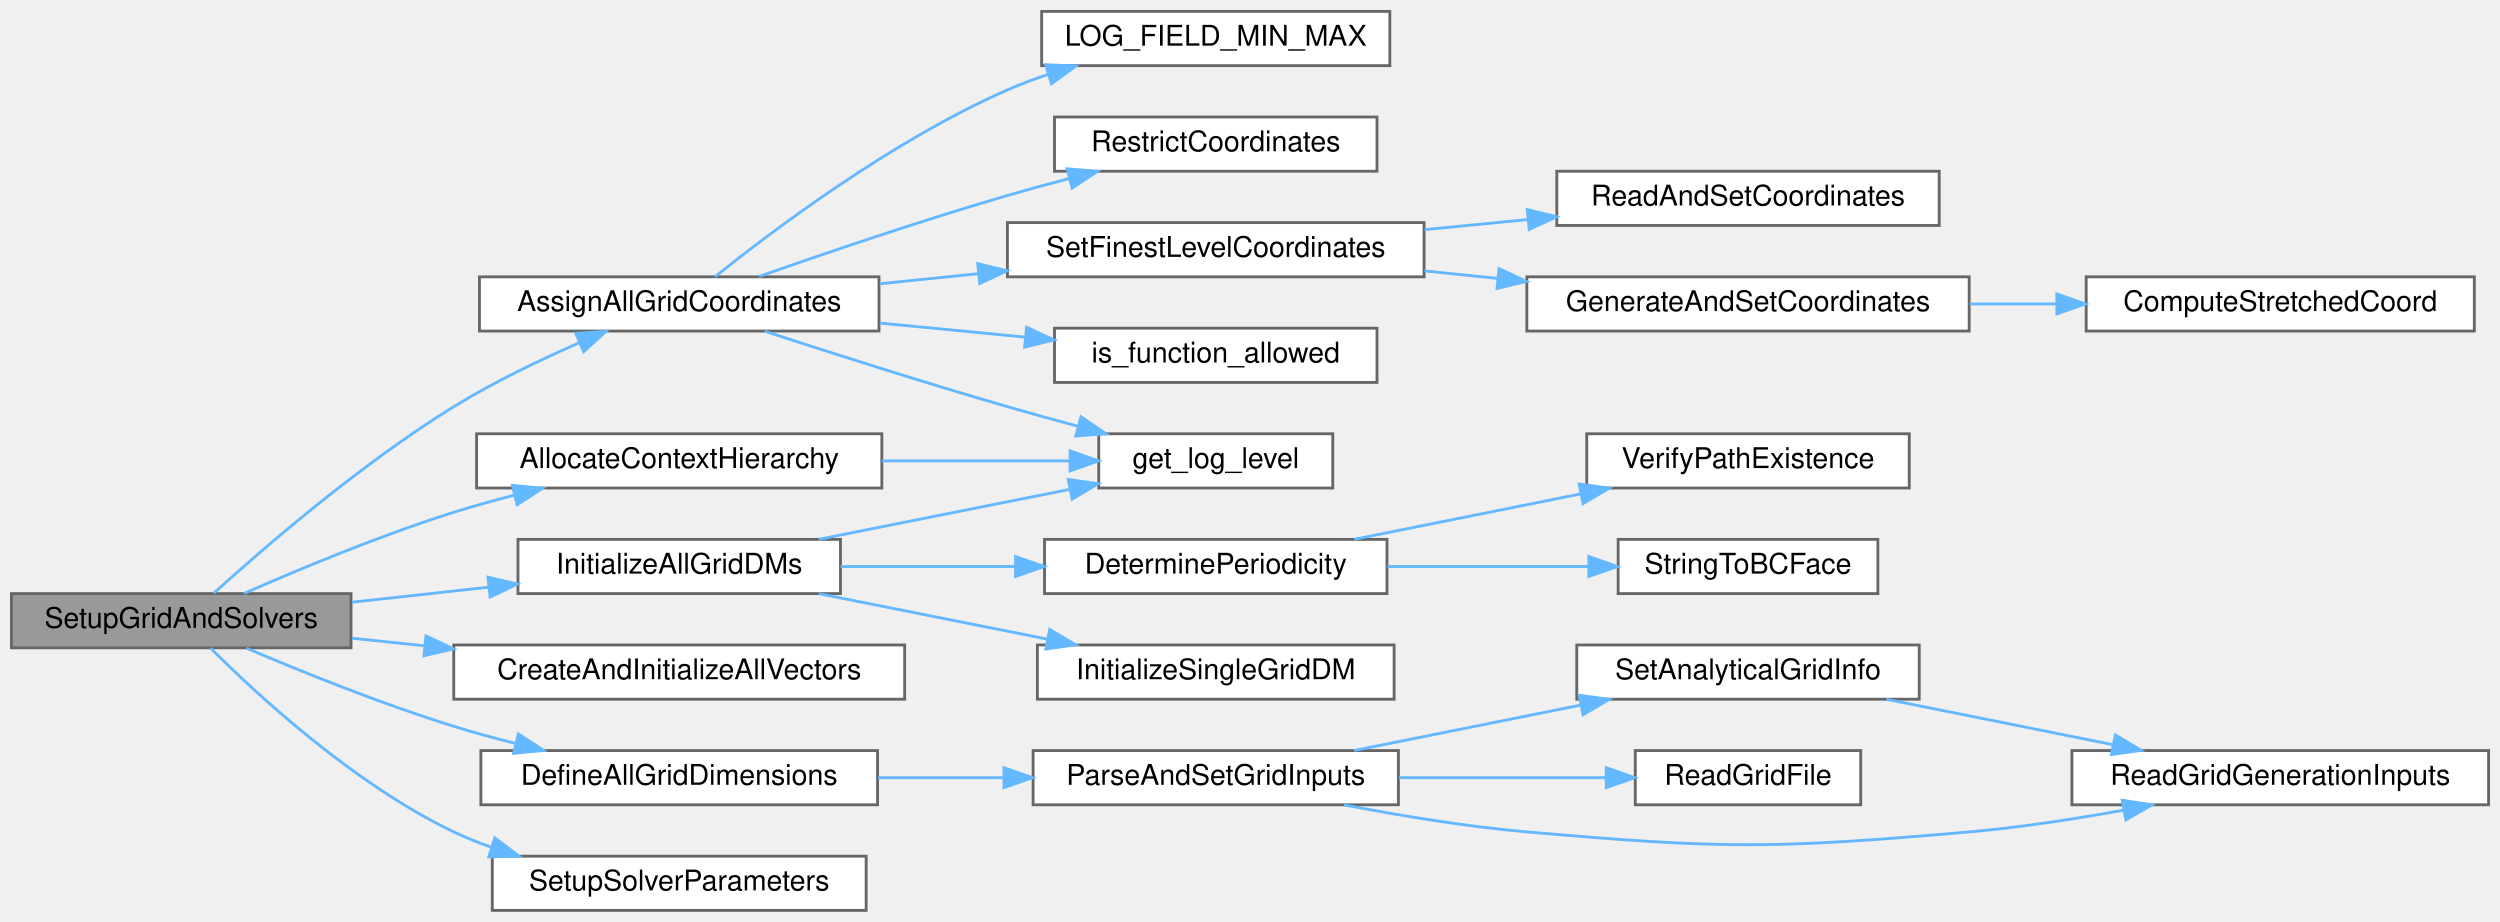
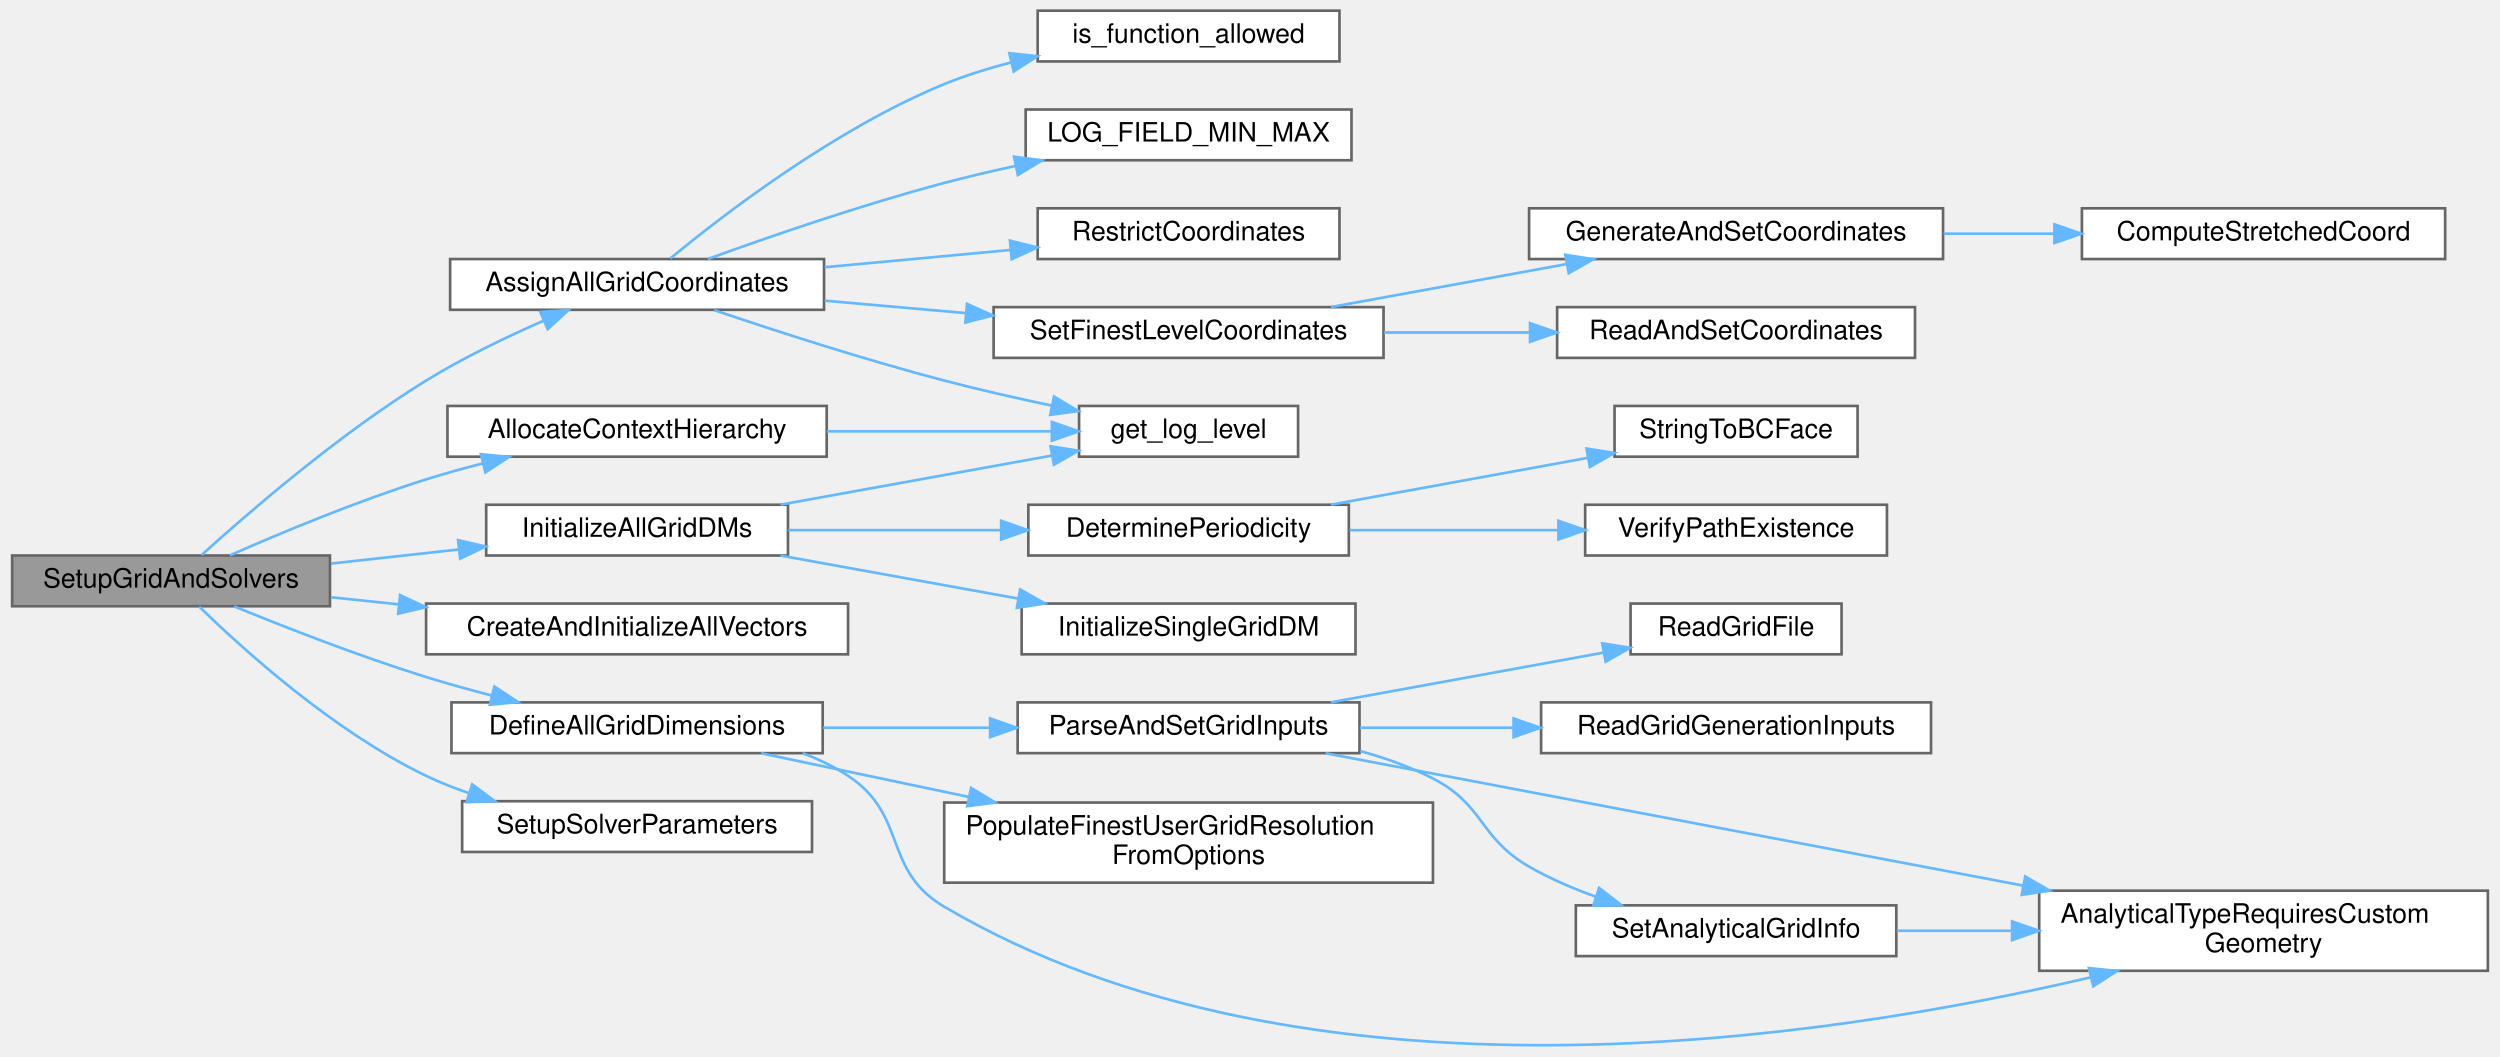
- <svg xmlns="http://www.w3.org/2000/svg" xmlns:xlink="http://www.w3.org/1999/xlink" width="876pt" height="323pt" viewBox="0.00 0.00 876.00 323.00">
-   <g id="graph0" class="graph" transform="scale(1 1) rotate(0) translate(4 319)">
+ <svg xmlns="http://www.w3.org/2000/svg" xmlns:xlink="http://www.w3.org/1999/xlink" width="935pt" height="395pt" viewBox="0.00 0.00 935.00 395.46">
+   <g id="graph0" class="graph" transform="scale(1 1) rotate(0) translate(4 391.46)">
    <g id="Node000001" class="node">
      <g id="a_Node000001">
        <a xlink:title="The main orchestrator for setting up all grid-related components.">
-           <polygon fill="#999999" stroke="#666666" points="119,-111 0,-111 0,-92 119,-92 119,-111" />
-           <text text-anchor="middle" x="59.5" y="-99" font-family="Helvetica,sans-Serif" font-size="10.00">SetupGridAndSolvers</text>
+           <polygon fill="#999999" stroke="#666666" points="119,-183.46 0,-183.46 0,-164.46 119,-164.46 119,-183.46" />
+           <text text-anchor="middle" x="59.5" y="-171.46" font-family="Helvetica,sans-Serif" font-size="10.00">SetupGridAndSolvers</text>
        </a>
      </g>
    </g>
    <g id="Node000002" class="node">
      <g id="a_Node000002">
        <a xlink:href="setup_8c.html#acf739211501f0646c25ceb99a68a1163" target="_top" xlink:title="Allocates the memory for the UserMG and UserCtx hierarchy.">
-           <polygon fill="white" stroke="#666666" points="305,-167 163,-167 163,-148 305,-148 305,-167" />
-           <text text-anchor="middle" x="234" y="-155" font-family="Helvetica,sans-Serif" font-size="10.00">AllocateContextHierarchy</text>
+           <polygon fill="white" stroke="#666666" points="305,-239.46 163,-239.46 163,-220.46 305,-220.46 305,-239.46" />
+           <text text-anchor="middle" x="234" y="-227.46" font-family="Helvetica,sans-Serif" font-size="10.00">AllocateContextHierarchy</text>
        </a>
      </g>
    </g>
    <g id="edge1_Node000001_Node000002" class="edge">
      <g id="a_edge1_Node000001_Node000002">
        <a xlink:title=" ">
-           <path fill="none" stroke="#63b8ff" d="M81.55,-111.06C100.48,-119.4 129.19,-131.39 155,-139.5 161.84,-141.65 169.08,-143.66 176.3,-145.51" />
-           <polygon fill="#63b8ff" stroke="#63b8ff" points="175.53,-148.92 186.07,-147.92 177.2,-142.13 175.53,-148.92" />
+           <path fill="none" stroke="#63b8ff" d="M81.55,-183.53C100.48,-191.86 129.19,-203.85 155,-211.96 161.84,-214.11 169.08,-216.13 176.3,-217.97" />
+           <polygon fill="#63b8ff" stroke="#63b8ff" points="175.53,-221.39 186.07,-220.38 177.2,-214.59 175.53,-221.39" />
        </a>
      </g>
    </g>
    <g id="Node000004" class="node">
      <g id="a_Node000004">
        <a xlink:href="grid_8c.html#ab2aef4bb6fc2d2223a52ff6a45c7c600" target="_top" xlink:title="Orchestrates the assignment of physical coordinates to all DMDA objects.">
-           <polygon fill="white" stroke="#666666" points="304,-222 164,-222 164,-203 304,-203 304,-222" />
-           <text text-anchor="middle" x="234" y="-210" font-family="Helvetica,sans-Serif" font-size="10.00">AssignAllGridCoordinates</text>
+           <polygon fill="white" stroke="#666666" points="304,-294.46 164,-294.46 164,-275.46 304,-275.46 304,-294.46" />
+           <text text-anchor="middle" x="234" y="-282.46" font-family="Helvetica,sans-Serif" font-size="10.00">AssignAllGridCoordinates</text>
        </a>
      </g>
    </g>
    <g id="edge3_Node000001_Node000004" class="edge">
      <g id="a_edge3_Node000001_Node000004">
        <a xlink:title=" ">
-           <path fill="none" stroke="#63b8ff" d="M70.93,-111.17C87.72,-126.39 122.18,-156.3 155,-176.5 168.83,-185.01 185,-192.79 199.03,-198.93" />
-           <polygon fill="#63b8ff" stroke="#63b8ff" points="197.77,-202.2 208.34,-202.9 200.51,-195.76 197.77,-202.2" />
+           <path fill="none" stroke="#63b8ff" d="M70.93,-183.63C87.72,-198.86 122.18,-228.77 155,-248.96 168.83,-257.47 185,-265.26 199.03,-271.39" />
+           <polygon fill="#63b8ff" stroke="#63b8ff" points="197.77,-274.66 208.34,-275.36 200.51,-268.22 197.77,-274.66" />
        </a>
      </g>
    </g>
    <g id="Node000012" class="node">
      <g id="a_Node000012">
        <a xlink:href="setup_8c.html#a47daae7d6e456ef74e75626c1c9d6c9a" target="_top" xlink:title="Creates and initializes all PETSc Vec objects for all fields.">
-           <polygon fill="white" stroke="#666666" points="313,-93 155,-93 155,-74 313,-74 313,-93" />
-           <text text-anchor="middle" x="234" y="-81" font-family="Helvetica,sans-Serif" font-size="10.00">CreateAndInitializeAllVectors</text>
+           <polygon fill="white" stroke="#666666" points="313,-165.46 155,-165.46 155,-146.46 313,-146.46 313,-165.46" />
+           <text text-anchor="middle" x="234" y="-153.46" font-family="Helvetica,sans-Serif" font-size="10.00">CreateAndInitializeAllVectors</text>
        </a>
      </g>
    </g>
    <g id="edge12_Node000001_Node000012" class="edge">
      <g id="a_edge12_Node000001_Node000012">
        <a xlink:title=" ">
-           <path fill="none" stroke="#63b8ff" d="M119.38,-95.36C127.59,-94.5 136.17,-93.6 144.77,-92.71" />
-           <polygon fill="#63b8ff" stroke="#63b8ff" points="145.28,-96.17 154.86,-91.65 144.55,-89.21 145.28,-96.17" />
+           <path fill="none" stroke="#63b8ff" d="M119.38,-167.82C127.59,-166.96 136.17,-166.07 144.77,-165.17" />
+           <polygon fill="#63b8ff" stroke="#63b8ff" points="145.28,-168.64 154.86,-164.12 144.55,-161.67 145.28,-168.64" />
        </a>
      </g>
    </g>
    <g id="Node000013" class="node">
      <g id="a_Node000013">
        <a xlink:href="grid_8c.html#a04f0887f08166a2a8d01411f39fa1a40" target="_top" xlink:title="Orchestrates the parsing and setting of grid dimensions for all blocks.">
-           <polygon fill="white" stroke="#666666" points="303.5,-56 164.5,-56 164.5,-37 303.5,-37 303.5,-56" />
-           <text text-anchor="middle" x="234" y="-44" font-family="Helvetica,sans-Serif" font-size="10.00">DefineAllGridDimensions</text>
+           <polygon fill="white" stroke="#666666" points="303.5,-128.46 164.5,-128.46 164.5,-109.46 303.5,-109.46 303.5,-128.46" />
+           <text text-anchor="middle" x="234" y="-116.46" font-family="Helvetica,sans-Serif" font-size="10.00">DefineAllGridDimensions</text>
        </a>
      </g>
    </g>
    <g id="edge13_Node000001_Node000013" class="edge">
      <g id="a_edge13_Node000001_Node000013">
        <a xlink:title=" ">
-           <path fill="none" stroke="#63b8ff" d="M82.32,-91.9C101.27,-83.82 129.58,-72.36 155,-64.5 161.94,-62.35 169.29,-60.33 176.6,-58.48" />
-           <polygon fill="#63b8ff" stroke="#63b8ff" points="177.63,-61.83 186.51,-56.05 175.96,-55.03 177.63,-61.83" />
-         </a>
-       </g>
-     </g>
-     <g id="Node000018" class="node">
-       <g id="a_Node000018">
+           <path fill="none" stroke="#63b8ff" d="M83.13,-164.42C102.11,-156.65 130.02,-145.73 155,-137.96 162.85,-135.52 171.23,-133.2 179.47,-131.06" />
+           <polygon fill="#63b8ff" stroke="#63b8ff" points="180.57,-134.4 189.42,-128.56 178.86,-127.61 180.57,-134.4" />
+         </a>
+       </g>
+     </g>
+     <g id="Node000020" class="node">
+       <g id="a_Node000020">
        <a xlink:href="grid_8c.html#aa0b95ab3ac28c8df985e38b888c9bb52" target="_top" xlink:title="Orchestrates the creation of DMDA objects for every block and multigrid level.">
-           <polygon fill="white" stroke="#666666" points="290.5,-130 177.5,-130 177.5,-111 290.5,-111 290.5,-130" />
-           <text text-anchor="middle" x="234" y="-118" font-family="Helvetica,sans-Serif" font-size="10.00">InitializeAllGridDMs</text>
-         </a>
-       </g>
-     </g>
-     <g id="edge19_Node000001_Node000018" class="edge">
-       <g id="a_edge19_Node000001_Node000018">
-         <a xlink:title=" ">
-           <path fill="none" stroke="#63b8ff" d="M119.38,-107.99C134.75,-109.68 151.42,-111.51 167.13,-113.24" />
-           <polygon fill="#63b8ff" stroke="#63b8ff" points="166.97,-116.75 177.29,-114.36 167.74,-109.79 166.97,-116.75" />
-         </a>
-       </g>
-     </g>
-     <g id="Node000023" class="node">
-       <g id="a_Node000023">
+           <polygon fill="white" stroke="#666666" points="290.5,-202.46 177.5,-202.46 177.5,-183.46 290.5,-183.46 290.5,-202.46" />
+           <text text-anchor="middle" x="234" y="-190.46" font-family="Helvetica,sans-Serif" font-size="10.00">InitializeAllGridDMs</text>
+         </a>
+       </g>
+     </g>
+     <g id="edge22_Node000001_Node000020" class="edge">
+       <g id="a_edge22_Node000001_Node000020">
+         <a xlink:title=" ">
+           <path fill="none" stroke="#63b8ff" d="M119.38,-180.45C134.75,-182.14 151.42,-183.98 167.13,-185.71" />
+           <polygon fill="#63b8ff" stroke="#63b8ff" points="166.97,-189.21 177.29,-186.83 167.74,-182.25 166.97,-189.21" />
+         </a>
+       </g>
+     </g>
+     <g id="Node000025" class="node">
+       <g id="a_Node000025">
        <a xlink:href="setup_8c.html#a3766d23bad255474ff61d06fbb6f63f7" target="_top" xlink:title=" ">
-           <polygon fill="white" stroke="#666666" points="299.5,-19 168.5,-19 168.5,0 299.5,0 299.5,-19" />
-           <text text-anchor="middle" x="234" y="-7" font-family="Helvetica,sans-Serif" font-size="10.00">SetupSolverParameters</text>
-         </a>
-       </g>
-     </g>
-     <g id="edge25_Node000001_Node000023" class="edge">
-       <g id="a_edge25_Node000001_Node000023">
-         <a xlink:title=" ">
-           <path fill="none" stroke="#63b8ff" d="M69.73,-91.93C85.62,-76.04 119.84,-44.29 155,-27.5 159.13,-25.53 163.49,-23.76 167.96,-22.19" />
-           <polygon fill="#63b8ff" stroke="#63b8ff" points="169.38,-25.41 177.84,-19.03 167.25,-18.74 169.38,-25.41" />
+           <polygon fill="white" stroke="#666666" points="299.5,-91.46 168.5,-91.46 168.5,-72.46 299.5,-72.46 299.5,-91.46" />
+           <text text-anchor="middle" x="234" y="-79.46" font-family="Helvetica,sans-Serif" font-size="10.00">SetupSolverParameters</text>
+         </a>
+       </g>
+     </g>
+     <g id="edge28_Node000001_Node000025" class="edge">
+       <g id="a_edge28_Node000001_Node000025">
+         <a xlink:title=" ">
+           <path fill="none" stroke="#63b8ff" d="M70.04,-164.32C86.11,-148.64 120.25,-117.68 155,-100.96 160.02,-98.55 165.38,-96.42 170.85,-94.56" />
+           <polygon fill="#63b8ff" stroke="#63b8ff" points="172.25,-97.79 180.75,-91.47 170.16,-91.1 172.25,-97.79" />
        </a>
      </g>
    </g>
    <g id="Node000003" class="node">
      <g id="a_Node000003">
        <a xlink:href="logging_8c.html#a9585f583c260f40a73f2490914edc689" target="_top" xlink:title="Retrieves the current logging level from the environment variable LOG_LEVEL.">
-           <polygon fill="white" stroke="#666666" points="463,-167 381,-167 381,-148 463,-148 463,-167" />
-           <text text-anchor="middle" x="422" y="-155" font-family="Helvetica,sans-Serif" font-size="10.00">get_log_level</text>
+           <polygon fill="white" stroke="#666666" points="481.5,-239.46 399.5,-239.46 399.5,-220.46 481.5,-220.46 481.5,-239.46" />
+           <text text-anchor="middle" x="440.5" y="-227.46" font-family="Helvetica,sans-Serif" font-size="10.00">get_log_level</text>
        </a>
      </g>
    </g>
    <g id="edge2_Node000002_Node000003" class="edge">
      <g id="a_edge2_Node000002_Node000003">
        <a xlink:title=" ">
-           <path fill="none" stroke="#63b8ff" d="M305.05,-157.5C326.89,-157.5 350.52,-157.5 370.72,-157.5" />
-           <polygon fill="#63b8ff" stroke="#63b8ff" points="370.95,-161 380.95,-157.5 370.95,-154 370.95,-161" />
+           <path fill="none" stroke="#63b8ff" d="M305.09,-229.96C332.73,-229.96 363.86,-229.96 389.2,-229.96" />
+           <polygon fill="#63b8ff" stroke="#63b8ff" points="389.32,-233.46 399.32,-229.96 389.32,-226.46 389.32,-233.46" />
        </a>
      </g>
    </g>
    <g id="edge4_Node000004_Node000003" class="edge">
      <g id="a_edge4_Node000004_Node000003">
        <a xlink:title=" ">
-           <path fill="none" stroke="#63b8ff" d="M263.93,-202.94C286.91,-195.45 319.89,-184.93 349,-176.5 356.95,-174.2 365.42,-171.86 373.65,-169.65" />
-           <polygon fill="#63b8ff" stroke="#63b8ff" points="374.77,-172.97 383.54,-167.02 372.97,-166.21 374.77,-172.97" />
+           <path fill="none" stroke="#63b8ff" d="M262.88,-275.31C285.83,-267.57 319.29,-256.75 349,-248.96 361.99,-245.56 376.16,-242.35 389.35,-239.57" />
+           <polygon fill="#63b8ff" stroke="#63b8ff" points="390.12,-242.98 399.2,-237.53 388.7,-236.13 390.12,-242.98" />
        </a>
      </g>
    </g>
    <g id="Node000005" class="node">
      <g id="a_Node000005">
        <a xlink:href="logging_8c.html#a2358badbcda33fc9d80ebd6a59d2a2cd" target="_top" xlink:title="Checks if a given function is in the allow-list.">
-           <polygon fill="white" stroke="#666666" points="478.5,-204 365.5,-204 365.5,-185 478.5,-185 478.5,-204" />
-           <text text-anchor="middle" x="422" y="-192" font-family="Helvetica,sans-Serif" font-size="10.00">is_function_allowed</text>
+           <polygon fill="white" stroke="#666666" points="497,-387.46 384,-387.46 384,-368.46 497,-368.46 497,-387.46" />
+           <text text-anchor="middle" x="440.5" y="-375.46" font-family="Helvetica,sans-Serif" font-size="10.00">is_function_allowed</text>
        </a>
      </g>
    </g>
    <g id="edge5_Node000004_Node000005" class="edge">
      <g id="a_edge5_Node000004_Node000005">
        <a xlink:title=" ">
-           <path fill="none" stroke="#63b8ff" d="M304.26,-205.8C320.94,-204.18 338.71,-202.46 355.22,-200.87" />
-           <polygon fill="#63b8ff" stroke="#63b8ff" points="355.71,-204.34 365.32,-199.89 355.03,-197.37 355.71,-204.34" />
+           <path fill="none" stroke="#63b8ff" d="M246.45,-294.71C266.08,-310.88 308.01,-343.16 349,-359.96 356.88,-363.2 365.4,-365.86 373.94,-368.06" />
+           <polygon fill="#63b8ff" stroke="#63b8ff" points="373.41,-371.53 383.95,-370.43 375.02,-364.72 373.41,-371.53" />
        </a>
      </g>
    </g>
    <g id="Node000006" class="node">
      <g id="a_Node000006">
        <a xlink:href="logging_8c.html#a6c9f6c11e60f1adc4b771ba17b8ac518" target="_top" xlink:title="Computes and logs the local and global min/max values of a 3-component vector field.">
-           <polygon fill="white" stroke="#666666" points="483,-315 361,-315 361,-296 483,-296 483,-315" />
-           <text text-anchor="middle" x="422" y="-303" font-family="Helvetica,sans-Serif" font-size="10.00">LOG_FIELD_MIN_MAX</text>
+           <polygon fill="white" stroke="#666666" points="501.5,-350.46 379.5,-350.46 379.5,-331.46 501.5,-331.46 501.5,-350.46" />
+           <text text-anchor="middle" x="440.5" y="-338.46" font-family="Helvetica,sans-Serif" font-size="10.00">LOG_FIELD_MIN_MAX</text>
        </a>
      </g>
    </g>
    <g id="edge6_Node000004_Node000006" class="edge">
      <g id="a_edge6_Node000004_Node000006">
        <a xlink:title=" ">
-           <path fill="none" stroke="#63b8ff" d="M246.54,-222.03C266.3,-237.89 308.43,-269.7 349,-287.5 353.6,-289.52 358.47,-291.34 363.42,-292.98" />
-           <polygon fill="#63b8ff" stroke="#63b8ff" points="362.41,-296.33 372.99,-295.9 364.45,-289.63 362.41,-296.33" />
+           <path fill="none" stroke="#63b8ff" d="M260.53,-294.5C283.45,-302.81 318.15,-314.79 349,-322.96 357.55,-325.23 366.62,-327.36 375.59,-329.3" />
+           <polygon fill="#63b8ff" stroke="#63b8ff" points="375.14,-332.78 385.65,-331.41 376.58,-325.93 375.14,-332.78" />
        </a>
      </g>
    </g>
    <g id="Node000007" class="node">
      <g id="a_Node000007">
        <a xlink:href="grid_8c.html#a5b5fe86ae6791885769361fca4ad6b2f" target="_top" xlink:title="Populates coarse grid coordinates by restricting from a fine grid.">
-           <polygon fill="white" stroke="#666666" points="478.5,-278 365.5,-278 365.5,-259 478.5,-259 478.5,-278" />
-           <text text-anchor="middle" x="422" y="-266" font-family="Helvetica,sans-Serif" font-size="10.00">RestrictCoordinates</text>
+           <polygon fill="white" stroke="#666666" points="497,-313.46 384,-313.46 384,-294.46 497,-294.46 497,-313.46" />
+           <text text-anchor="middle" x="440.5" y="-301.46" font-family="Helvetica,sans-Serif" font-size="10.00">RestrictCoordinates</text>
        </a>
      </g>
    </g>
    <g id="edge7_Node000004_Node000007" class="edge">
      <g id="a_edge7_Node000004_Node000007">
        <a xlink:title=" ">
-           <path fill="none" stroke="#63b8ff" d="M262,-222.15C284.98,-230.21 318.95,-241.75 349,-250.5 355.97,-252.53 363.37,-254.54 370.66,-256.44" />
-           <polygon fill="#63b8ff" stroke="#63b8ff" points="369.93,-259.87 380.49,-258.95 371.67,-253.08 369.93,-259.87" />
+           <path fill="none" stroke="#63b8ff" d="M304.23,-291.4C326.74,-293.49 351.64,-295.8 373.88,-297.87" />
+           <polygon fill="#63b8ff" stroke="#63b8ff" points="373.61,-301.36 383.89,-298.8 374.26,-294.39 373.61,-301.36" />
        </a>
      </g>
    </g>
    <g id="Node000008" class="node">
      <g id="a_Node000008">
        <a xlink:href="grid_8c.html#acb950cd51656702b75ea84d6477d0d97" target="_top" xlink:title="A router that populates the coordinates for a single finest-level DMDA.">
-           <polygon fill="white" stroke="#666666" points="495,-241 349,-241 349,-222 495,-222 495,-241" />
-           <text text-anchor="middle" x="422" y="-229" font-family="Helvetica,sans-Serif" font-size="10.00">SetFinestLevelCoordinates</text>
+           <polygon fill="white" stroke="#666666" points="513.5,-276.46 367.5,-276.46 367.5,-257.46 513.5,-257.46 513.5,-276.46" />
+           <text text-anchor="middle" x="440.5" y="-264.46" font-family="Helvetica,sans-Serif" font-size="10.00">SetFinestLevelCoordinates</text>
        </a>
      </g>
    </g>
    <g id="edge8_Node000004_Node000008" class="edge">
      <g id="a_edge8_Node000004_Node000008">
        <a xlink:title=" ">
-           <path fill="none" stroke="#63b8ff" d="M304.26,-219.57C315.52,-220.73 327.29,-221.93 338.82,-223.11" />
-           <polygon fill="#63b8ff" stroke="#63b8ff" points="338.58,-226.6 348.88,-224.13 339.29,-219.64 338.58,-226.6" />
+           <path fill="none" stroke="#63b8ff" d="M304.23,-278.87C321.19,-277.38 339.49,-275.77 357,-274.23" />
+           <polygon fill="#63b8ff" stroke="#63b8ff" points="357.54,-277.69 367.19,-273.33 356.93,-270.72 357.54,-277.69" />
        </a>
      </g>
    </g>
    <g id="Node000009" class="node">
      <g id="a_Node000009">
        <a xlink:href="grid_8c.html#ac44553fe1434663c5211cc6ac32ef004" target="_top" xlink:title="Programmatically generates and sets grid coordinates based on user parameters.">
-           <polygon fill="white" stroke="#666666" points="686,-222 531,-222 531,-203 686,-203 686,-222" />
-           <text text-anchor="middle" x="608.5" y="-210" font-family="Helvetica,sans-Serif" font-size="10.00">GenerateAndSetCoordinates</text>
+           <polygon fill="white" stroke="#666666" points="723,-313.46 568,-313.46 568,-294.46 723,-294.46 723,-313.46" />
+           <text text-anchor="middle" x="645.5" y="-301.46" font-family="Helvetica,sans-Serif" font-size="10.00">GenerateAndSetCoordinates</text>
        </a>
      </g>
    </g>
    <g id="edge9_Node000008_Node000009" class="edge">
      <g id="a_edge9_Node000008_Node000009">
        <a xlink:title=" ">
-           <path fill="none" stroke="#63b8ff" d="M495.13,-224.07C503.55,-223.2 512.21,-222.31 520.81,-221.43" />
-           <polygon fill="#63b8ff" stroke="#63b8ff" points="521.27,-224.9 530.86,-220.39 520.55,-217.94 521.27,-224.9" />
+           <path fill="none" stroke="#63b8ff" d="M493.78,-276.49C520.67,-281.39 553.64,-287.4 581.88,-292.55" />
+           <polygon fill="#63b8ff" stroke="#63b8ff" points="581.58,-296.05 592.05,-294.4 582.84,-289.17 581.58,-296.05" />
        </a>
      </g>
    </g>
    <g id="Node000011" class="node">
      <g id="a_Node000011">
        <a xlink:href="grid_8c.html#ac693c757c4fd3cb75e6e06e05e25d775" target="_top" xlink:title="Reads physical coordinates from a file and populates the DMDA for a specific block.">
-           <polygon fill="white" stroke="#666666" points="675.5,-259 541.5,-259 541.5,-240 675.5,-240 675.5,-259" />
-           <text text-anchor="middle" x="608.5" y="-247" font-family="Helvetica,sans-Serif" font-size="10.00">ReadAndSetCoordinates</text>
+           <polygon fill="white" stroke="#666666" points="712.5,-276.46 578.5,-276.46 578.5,-257.46 712.5,-257.46 712.5,-276.46" />
+           <text text-anchor="middle" x="645.5" y="-264.46" font-family="Helvetica,sans-Serif" font-size="10.00">ReadAndSetCoordinates</text>
        </a>
      </g>
    </g>
    <g id="edge11_Node000008_Node000011" class="edge">
      <g id="a_edge11_Node000008_Node000011">
        <a xlink:title=" ">
-           <path fill="none" stroke="#63b8ff" d="M495.13,-238.54C507.05,-239.7 519.44,-240.91 531.46,-242.08" />
-           <polygon fill="#63b8ff" stroke="#63b8ff" points="531.15,-245.57 541.44,-243.06 531.83,-238.6 531.15,-245.57" />
+           <path fill="none" stroke="#63b8ff" d="M513.64,-266.96C531.27,-266.96 550.18,-266.96 568,-266.96" />
+           <polygon fill="#63b8ff" stroke="#63b8ff" points="568.35,-270.46 578.35,-266.96 568.35,-263.46 568.35,-270.46" />
        </a>
      </g>
    </g>
    <g id="Node000010" class="node">
      <g id="a_Node000010">
        <a xlink:href="grid_8c.html#a54a2529affe522c9e29161aef1ca3847" target="_top" xlink:title="Computes a stretched coordinate along one dimension.">
-           <polygon fill="white" stroke="#666666" points="863,-222 727,-222 727,-203 863,-203 863,-222" />
-           <text text-anchor="middle" x="795" y="-210" font-family="Helvetica,sans-Serif" font-size="10.00">ComputeStretchedCoord</text>
+           <polygon fill="white" stroke="#666666" points="911,-313.46 775,-313.46 775,-294.46 911,-294.46 911,-313.46" />
+           <text text-anchor="middle" x="843" y="-301.46" font-family="Helvetica,sans-Serif" font-size="10.00">ComputeStretchedCoord</text>
        </a>
      </g>
    </g>
    <g id="edge10_Node000009_Node000010" class="edge">
      <g id="a_edge10_Node000009_Node000010">
        <a xlink:title=" ">
-           <path fill="none" stroke="#63b8ff" d="M686.14,-212.5C696.24,-212.5 706.6,-212.5 716.71,-212.5" />
-           <polygon fill="#63b8ff" stroke="#63b8ff" points="716.71,-216 726.71,-212.5 716.71,-209 716.71,-216" />
+           <path fill="none" stroke="#63b8ff" d="M723.21,-303.96C736.76,-303.96 750.88,-303.96 764.46,-303.96" />
+           <polygon fill="#63b8ff" stroke="#63b8ff" points="764.71,-307.46 774.71,-303.96 764.71,-300.46 764.71,-307.46" />
        </a>
      </g>
    </g>
    <g id="Node000014" class="node">
      <g id="a_Node000014">
-         <a xlink:href="grid_8c.html#a526448d3a1e34b608f7167a59f1d7e04" target="_top" xlink:title="Determines the grid source and calls the appropriate parsing routine.">
-           <polygon fill="white" stroke="#666666" points="486,-56 358,-56 358,-37 486,-37 486,-56" />
-           <text text-anchor="middle" x="422" y="-44" font-family="Helvetica,sans-Serif" font-size="10.00">ParseAndSetGridInputs</text>
+         <a xlink:href="AnalyticalSolutions_8c.html#a5978038d775b2b6333c1abe6f895f30c" target="_top" xlink:title="Reports whether an analytical type requires custom geometry/decomposition logic.">
+           <polygon fill="white" stroke="#666666" points="927,-57.96 759,-57.96 759,-27.96 927,-27.96 927,-57.96" />
+           <text text-anchor="start" x="767" y="-45.96" font-family="Helvetica,sans-Serif" font-size="10.00">AnalyticalTypeRequiresCustom</text>
+           <text text-anchor="middle" x="843" y="-34.96" font-family="Helvetica,sans-Serif" font-size="10.00">Geometry</text>
        </a>
      </g>
    </g>
    <g id="edge14_Node000013_Node000014" class="edge">
      <g id="a_edge14_Node000013_Node000014">
        <a xlink:title=" ">
-           <path fill="none" stroke="#63b8ff" d="M303.73,-46.5C317.97,-46.5 333.03,-46.5 347.43,-46.5" />
-           <polygon fill="#63b8ff" stroke="#63b8ff" points="347.78,-50 357.78,-46.5 347.78,-43 347.78,-50" />
+           <path fill="none" stroke="#63b8ff" d="M295.97,-109.44C301.98,-107.19 307.78,-104.4 313,-100.96 335.57,-86.11 325.71,-65.68 349,-51.96 484.32,27.72 678.87,-2.18 778.26,-25.52" />
+           <polygon fill="#63b8ff" stroke="#63b8ff" points="777.62,-28.97 788.16,-27.9 779.25,-22.16 777.62,-28.97" />
        </a>
      </g>
    </g>
    <g id="Node000015" class="node">
      <g id="a_Node000015">
-         <a xlink:href="io_8c.html#a1454fbb30915c3284cbf5ecb100351d1" target="_top" xlink:title="Sets grid dimensions from a file for a SINGLE block using a one-time read cache.">
-           <polygon fill="white" stroke="#666666" points="648,-56 569,-56 569,-37 648,-37 648,-56" />
-           <text text-anchor="middle" x="608.5" y="-44" font-family="Helvetica,sans-Serif" font-size="10.00">ReadGridFile</text>
-         </a>
-       </g>
-     </g>
-     <g id="edge15_Node000014_Node000015" class="edge">
-       <g id="a_edge15_Node000014_Node000015">
-         <a xlink:title=" ">
-           <path fill="none" stroke="#63b8ff" d="M486.24,-46.5C509.92,-46.5 536.44,-46.5 558.63,-46.5" />
-           <polygon fill="#63b8ff" stroke="#63b8ff" points="558.82,-50 568.82,-46.5 558.82,-43 558.82,-50" />
+         <a xlink:href="grid_8c.html#a526448d3a1e34b608f7167a59f1d7e04" target="_top" xlink:title="Determines the grid source and calls the appropriate parsing routine.">
+           <polygon fill="white" stroke="#666666" points="504.5,-128.46 376.5,-128.46 376.5,-109.46 504.5,-109.46 504.5,-128.46" />
+           <text text-anchor="middle" x="440.5" y="-116.46" font-family="Helvetica,sans-Serif" font-size="10.00">ParseAndSetGridInputs</text>
+         </a>
+       </g>
+     </g>
+     <g id="edge15_Node000013_Node000015" class="edge">
+       <g id="a_edge15_Node000013_Node000015">
+         <a xlink:title=" ">
+           <path fill="none" stroke="#63b8ff" d="M303.66,-118.96C323.72,-118.96 345.71,-118.96 366.04,-118.96" />
+           <polygon fill="#63b8ff" stroke="#63b8ff" points="366.19,-122.46 376.19,-118.96 366.19,-115.46 366.19,-122.46" />
+         </a>
+       </g>
+     </g>
+     <g id="Node000019" class="node">
+       <g id="a_Node000019">
+         <a xlink:href="io_8c.html#a908fe92bf10d2077868019d6639d2f44" target="_top" xlink:title="Parses grid resolution arrays (-im, -jm, -km) once and applies them to all finest-grid blocks.">
+           <polygon fill="white" stroke="#666666" points="532,-90.96 349,-90.96 349,-60.96 532,-60.96 532,-90.96" />
+           <text text-anchor="start" x="357" y="-78.96" font-family="Helvetica,sans-Serif" font-size="10.00">PopulateFinestUserGridResolution</text>
+           <text text-anchor="middle" x="440.5" y="-67.96" font-family="Helvetica,sans-Serif" font-size="10.00">FromOptions</text>
+         </a>
+       </g>
+     </g>
+     <g id="edge21_Node000013_Node000019" class="edge">
+       <g id="a_edge21_Node000013_Node000019">
+         <a xlink:title=" ">
+           <path fill="none" stroke="#63b8ff" d="M280.39,-109.42C303.24,-104.62 331.64,-98.64 358.1,-93.08" />
+           <polygon fill="#63b8ff" stroke="#63b8ff" points="359.07,-96.45 368.13,-90.97 357.63,-89.6 359.07,-96.45" />
+         </a>
+       </g>
+     </g>
+     <g id="edge16_Node000015_Node000014" class="edge">
+       <g id="a_edge16_Node000015_Node000014">
+         <a xlink:title=" ">
+           <path fill="none" stroke="#63b8ff" d="M491.82,-109.42C557.2,-97.01 672.46,-75.14 752.82,-59.89" />
+           <polygon fill="#63b8ff" stroke="#63b8ff" points="753.76,-63.27 762.94,-57.97 752.46,-56.39 753.76,-63.27" />
        </a>
      </g>
    </g>
    <g id="Node000016" class="node">
      <g id="a_Node000016">
-         <a xlink:href="io_8c.html#a7dd125436244f23eba5c6b06fdd35031" target="_top" xlink:title="Parses command-line options for a programmatically generated grid for a SINGLE block.">
-           <polygon fill="white" stroke="#666666" points="868,-56 722,-56 722,-37 868,-37 868,-56" />
-           <text text-anchor="middle" x="795" y="-44" font-family="Helvetica,sans-Serif" font-size="10.00">ReadGridGenerationInputs</text>
-         </a>
-       </g>
-     </g>
-     <g id="edge16_Node000014_Node000016" class="edge">
-       <g id="a_edge16_Node000014_Node000016">
-         <a xlink:title=" ">
-           <path fill="none" stroke="#63b8ff" d="M466.91,-36.99C486.43,-33.22 509.76,-29.35 531,-27.5 599.63,-21.51 617.37,-21.51 686,-27.5 703.76,-29.05 722.97,-32.01 740.2,-35.14" />
-           <polygon fill="#63b8ff" stroke="#63b8ff" points="739.62,-38.59 750.09,-36.99 740.91,-31.71 739.62,-38.59" />
+         <a xlink:href="io_8c.html#a1454fbb30915c3284cbf5ecb100351d1" target="_top" xlink:title="Sets grid dimensions from a file for a SINGLE block using a one-time read cache.">
+           <polygon fill="white" stroke="#666666" points="685,-165.46 606,-165.46 606,-146.46 685,-146.46 685,-165.46" />
+           <text text-anchor="middle" x="645.5" y="-153.46" font-family="Helvetica,sans-Serif" font-size="10.00">ReadGridFile</text>
+         </a>
+       </g>
+     </g>
+     <g id="edge17_Node000015_Node000016" class="edge">
+       <g id="a_edge17_Node000015_Node000016">
+         <a xlink:title=" ">
+           <path fill="none" stroke="#63b8ff" d="M493.78,-128.49C525.23,-134.22 565,-141.47 595.79,-147.09" />
+           <polygon fill="#63b8ff" stroke="#63b8ff" points="595.4,-150.57 605.87,-148.92 596.66,-143.69 595.4,-150.57" />
        </a>
      </g>
    </g>
    <g id="Node000017" class="node">
      <g id="a_Node000017">
+         <a xlink:href="io_8c.html#a7dd125436244f23eba5c6b06fdd35031" target="_top" xlink:title="Parses command-line options for a programmatically generated grid for a SINGLE block.">
+           <polygon fill="white" stroke="#666666" points="718.5,-128.46 572.5,-128.46 572.5,-109.46 718.5,-109.46 718.5,-128.46" />
+           <text text-anchor="middle" x="645.5" y="-116.46" font-family="Helvetica,sans-Serif" font-size="10.00">ReadGridGenerationInputs</text>
+         </a>
+       </g>
+     </g>
+     <g id="edge18_Node000015_Node000017" class="edge">
+       <g id="a_edge18_Node000015_Node000017">
+         <a xlink:title=" ">
+           <path fill="none" stroke="#63b8ff" d="M504.62,-118.96C522.77,-118.96 542.84,-118.96 561.98,-118.96" />
+           <polygon fill="#63b8ff" stroke="#63b8ff" points="562.2,-122.46 572.2,-118.96 562.2,-115.46 562.2,-122.46" />
+         </a>
+       </g>
+     </g>
+     <g id="Node000018" class="node">
+       <g id="a_Node000018">
        <a xlink:href="AnalyticalSolutions_8c.html#ae25959d8a54d4be970967fcec062d28f" target="_top" xlink:title="Sets the grid domain and resolution for analytical solution cases.">
-           <polygon fill="white" stroke="#666666" points="668.5,-93 548.5,-93 548.5,-74 668.5,-74 668.5,-93" />
-           <text text-anchor="middle" x="608.5" y="-81" font-family="Helvetica,sans-Serif" font-size="10.00">SetAnalyticalGridInfo</text>
-         </a>
-       </g>
-     </g>
-     <g id="edge17_Node000014_Node000017" class="edge">
-       <g id="a_edge17_Node000014_Node000017">
-         <a xlink:title=" ">
-           <path fill="none" stroke="#63b8ff" d="M470.51,-56.03C494.74,-60.89 524.39,-66.83 549.91,-71.95" />
-           <polygon fill="#63b8ff" stroke="#63b8ff" points="549.33,-75.4 559.83,-73.94 550.71,-68.54 549.33,-75.4" />
-         </a>
-       </g>
-     </g>
-     <g id="edge18_Node000017_Node000016" class="edge">
-       <g id="a_edge18_Node000017_Node000016">
-         <a xlink:title=" ">
-           <path fill="none" stroke="#63b8ff" d="M657.01,-73.97C681.24,-69.11 710.89,-63.17 736.41,-58.05" />
-           <polygon fill="#63b8ff" stroke="#63b8ff" points="737.21,-61.46 746.33,-56.06 735.83,-54.6 737.21,-61.46" />
-         </a>
-       </g>
-     </g>
-     <g id="edge23_Node000018_Node000003" class="edge">
-       <g id="a_edge23_Node000018_Node000003">
-         <a xlink:title=" ">
-           <path fill="none" stroke="#63b8ff" d="M282.9,-130.03C309.81,-135.38 343.38,-142.06 370.68,-147.49" />
-           <polygon fill="#63b8ff" stroke="#63b8ff" points="370.32,-150.99 380.81,-149.51 371.68,-144.12 370.32,-150.99" />
-         </a>
-       </g>
-     </g>
-     <g id="Node000019" class="node">
-       <g id="a_Node000019">
+           <polygon fill="white" stroke="#666666" points="705.5,-52.46 585.5,-52.46 585.5,-33.46 705.5,-33.46 705.5,-52.46" />
+           <text text-anchor="middle" x="645.5" y="-40.46" font-family="Helvetica,sans-Serif" font-size="10.00">SetAnalyticalGridInfo</text>
+         </a>
+       </g>
+     </g>
+     <g id="edge19_Node000015_Node000018" class="edge">
+       <g id="a_edge19_Node000015_Node000018">
+         <a xlink:title=" ">
+           <path fill="none" stroke="#63b8ff" d="M504.83,-110.21C514.23,-107.63 523.57,-104.29 532,-99.96 551.31,-90.05 549.2,-77.8 568,-66.96 575.71,-62.52 584.34,-58.8 592.95,-55.71" />
+           <polygon fill="#63b8ff" stroke="#63b8ff" points="594.23,-58.98 602.61,-52.5 592.02,-52.34 594.23,-58.98" />
+         </a>
+       </g>
+     </g>
+     <g id="edge20_Node000018_Node000014" class="edge">
+       <g id="a_edge20_Node000018_Node000014">
+         <a xlink:title=" ">
+           <path fill="none" stroke="#63b8ff" d="M705.69,-42.96C719.29,-42.96 734.09,-42.96 748.74,-42.96" />
+           <polygon fill="#63b8ff" stroke="#63b8ff" points="748.85,-46.46 758.85,-42.96 748.85,-39.46 748.85,-46.46" />
+         </a>
+       </g>
+     </g>
+     <g id="edge26_Node000020_Node000003" class="edge">
+       <g id="a_edge26_Node000020_Node000003">
+         <a xlink:title=" ">
+           <path fill="none" stroke="#63b8ff" d="M287.66,-202.49C318.92,-208.15 358.34,-215.28 389.18,-220.86" />
+           <polygon fill="#63b8ff" stroke="#63b8ff" points="388.82,-224.35 399.28,-222.69 390.07,-217.46 388.82,-224.35" />
+         </a>
+       </g>
+     </g>
+     <g id="Node000021" class="node">
+       <g id="a_Node000021">
        <a xlink:href="io_8c.html#a9315186ed2f12d35b8a46dd3ce94d1aa" target="_top" xlink:title="Scans all block-specific boundary condition files to determine a globally consistent periodicity for ...">
-           <polygon fill="white" stroke="#666666" points="482,-130 362,-130 362,-111 482,-111 482,-130" />
-           <text text-anchor="middle" x="422" y="-118" font-family="Helvetica,sans-Serif" font-size="10.00">DeterminePeriodicity</text>
-         </a>
-       </g>
-     </g>
-     <g id="edge20_Node000018_Node000019" class="edge">
-       <g id="a_edge20_Node000018_Node000019">
-         <a xlink:title=" ">
-           <path fill="none" stroke="#63b8ff" d="M290.55,-120.5C309.78,-120.5 331.58,-120.5 351.77,-120.5" />
-           <polygon fill="#63b8ff" stroke="#63b8ff" points="351.85,-124 361.85,-120.5 351.85,-117 351.85,-124" />
+           <polygon fill="white" stroke="#666666" points="500.5,-202.46 380.5,-202.46 380.5,-183.46 500.5,-183.46 500.5,-202.46" />
+           <text text-anchor="middle" x="440.5" y="-190.46" font-family="Helvetica,sans-Serif" font-size="10.00">DeterminePeriodicity</text>
+         </a>
+       </g>
+     </g>
+     <g id="edge23_Node000020_Node000021" class="edge">
+       <g id="a_edge23_Node000020_Node000021">
+         <a xlink:title=" ">
+           <path fill="none" stroke="#63b8ff" d="M290.61,-192.96C315.15,-192.96 344.25,-192.96 370.18,-192.96" />
+           <polygon fill="#63b8ff" stroke="#63b8ff" points="370.32,-196.46 380.32,-192.96 370.32,-189.46 370.32,-196.46" />
+         </a>
+       </g>
+     </g>
+     <g id="Node000024" class="node">
+       <g id="a_Node000024">
+         <a xlink:href="grid_8c.html#a7de9f73019e4a260a2edd616dcd40a6b" target="_top" xlink:title="Creates the DMDA objects (da and fda) for a single UserCtx.">
+           <polygon fill="white" stroke="#666666" points="503,-165.46 378,-165.46 378,-146.46 503,-146.46 503,-165.46" />
+           <text text-anchor="middle" x="440.5" y="-153.46" font-family="Helvetica,sans-Serif" font-size="10.00">InitializeSingleGridDM</text>
+         </a>
+       </g>
+     </g>
+     <g id="edge27_Node000020_Node000024" class="edge">
+       <g id="a_edge27_Node000020_Node000024">
+         <a xlink:title=" ">
+           <path fill="none" stroke="#63b8ff" d="M287.66,-183.44C314.87,-178.51 348.26,-172.47 376.79,-167.31" />
+           <polygon fill="#63b8ff" stroke="#63b8ff" points="377.44,-170.75 386.66,-165.52 376.2,-163.86 377.44,-170.75" />
        </a>
      </g>
    </g>
    <g id="Node000022" class="node">
      <g id="a_Node000022">
-         <a xlink:href="grid_8c.html#a7de9f73019e4a260a2edd616dcd40a6b" target="_top" xlink:title="Creates the DMDA objects (da and fda) for a single UserCtx.">
-           <polygon fill="white" stroke="#666666" points="484.5,-93 359.5,-93 359.5,-74 484.5,-74 484.5,-93" />
-           <text text-anchor="middle" x="422" y="-81" font-family="Helvetica,sans-Serif" font-size="10.00">InitializeSingleGridDM</text>
-         </a>
-       </g>
-     </g>
-     <g id="edge24_Node000018_Node000022" class="edge">
-       <g id="a_edge24_Node000018_Node000022">
-         <a xlink:title=" ">
-           <path fill="none" stroke="#63b8ff" d="M282.9,-110.97C307.32,-106.11 337.22,-100.17 362.94,-95.05" />
-           <polygon fill="#63b8ff" stroke="#63b8ff" points="363.81,-98.44 372.94,-93.06 362.45,-91.58 363.81,-98.44" />
-         </a>
-       </g>
-     </g>
-     <g id="Node000020" class="node">
-       <g id="a_Node000020">
        <a xlink:href="io_8c.html#ab6896c293521673fcbff33001706d3ec" target="_top" xlink:title="Converts a string representation of a face to a BCFace enum.">
-           <polygon fill="white" stroke="#666666" points="654,-130 563,-130 563,-111 654,-111 654,-130" />
-           <text text-anchor="middle" x="608.5" y="-118" font-family="Helvetica,sans-Serif" font-size="10.00">StringToBCFace</text>
-         </a>
-       </g>
-     </g>
-     <g id="edge21_Node000019_Node000020" class="edge">
-       <g id="a_edge21_Node000019_Node000020">
-         <a xlink:title=" ">
-           <path fill="none" stroke="#63b8ff" d="M482.14,-120.5C504.7,-120.5 530.32,-120.5 552.48,-120.5" />
-           <polygon fill="#63b8ff" stroke="#63b8ff" points="552.73,-124 562.73,-120.5 552.73,-117 552.73,-124" />
-         </a>
-       </g>
-     </g>
-     <g id="Node000021" class="node">
-       <g id="a_Node000021">
+           <polygon fill="white" stroke="#666666" points="691,-239.46 600,-239.46 600,-220.46 691,-220.46 691,-239.46" />
+           <text text-anchor="middle" x="645.5" y="-227.46" font-family="Helvetica,sans-Serif" font-size="10.00">StringToBCFace</text>
+         </a>
+       </g>
+     </g>
+     <g id="edge24_Node000021_Node000022" class="edge">
+       <g id="a_edge24_Node000021_Node000022">
+         <a xlink:title=" ">
+           <path fill="none" stroke="#63b8ff" d="M493.78,-202.49C523.33,-207.88 560.23,-214.6 590.12,-220.05" />
+           <polygon fill="#63b8ff" stroke="#63b8ff" points="589.5,-223.5 599.97,-221.85 590.76,-216.61 589.5,-223.5" />
+         </a>
+       </g>
+     </g>
+     <g id="Node000023" class="node">
+       <g id="a_Node000023">
        <a xlink:href="io_8c.html#ac987aaa15b74df6b2b6a8f914c098630" target="_top" xlink:title="A parallel-safe helper to verify the existence of a generic file or directory path.">
-           <polygon fill="white" stroke="#666666" points="665,-167 552,-167 552,-148 665,-148 665,-167" />
-           <text text-anchor="middle" x="608.5" y="-155" font-family="Helvetica,sans-Serif" font-size="10.00">VerifyPathExistence</text>
-         </a>
-       </g>
-     </g>
-     <g id="edge22_Node000019_Node000021" class="edge">
-       <g id="a_edge22_Node000019_Node000021">
-         <a xlink:title=" ">
-           <path fill="none" stroke="#63b8ff" d="M470.51,-130.03C494.74,-134.89 524.39,-140.83 549.91,-145.95" />
-           <polygon fill="#63b8ff" stroke="#63b8ff" points="549.33,-149.4 559.83,-147.94 550.71,-142.54 549.33,-149.4" />
+           <polygon fill="white" stroke="#666666" points="702,-202.46 589,-202.46 589,-183.46 702,-183.46 702,-202.46" />
+           <text text-anchor="middle" x="645.5" y="-190.46" font-family="Helvetica,sans-Serif" font-size="10.00">VerifyPathExistence</text>
+         </a>
+       </g>
+     </g>
+     <g id="edge25_Node000021_Node000023" class="edge">
+       <g id="a_edge25_Node000021_Node000023">
+         <a xlink:title=" ">
+           <path fill="none" stroke="#63b8ff" d="M500.76,-192.96C525.24,-192.96 553.71,-192.96 578.82,-192.96" />
+           <polygon fill="#63b8ff" stroke="#63b8ff" points="578.99,-196.46 588.99,-192.96 578.99,-189.46 578.99,-196.46" />
        </a>
      </g>
    </g>
  </g>
</svg>
